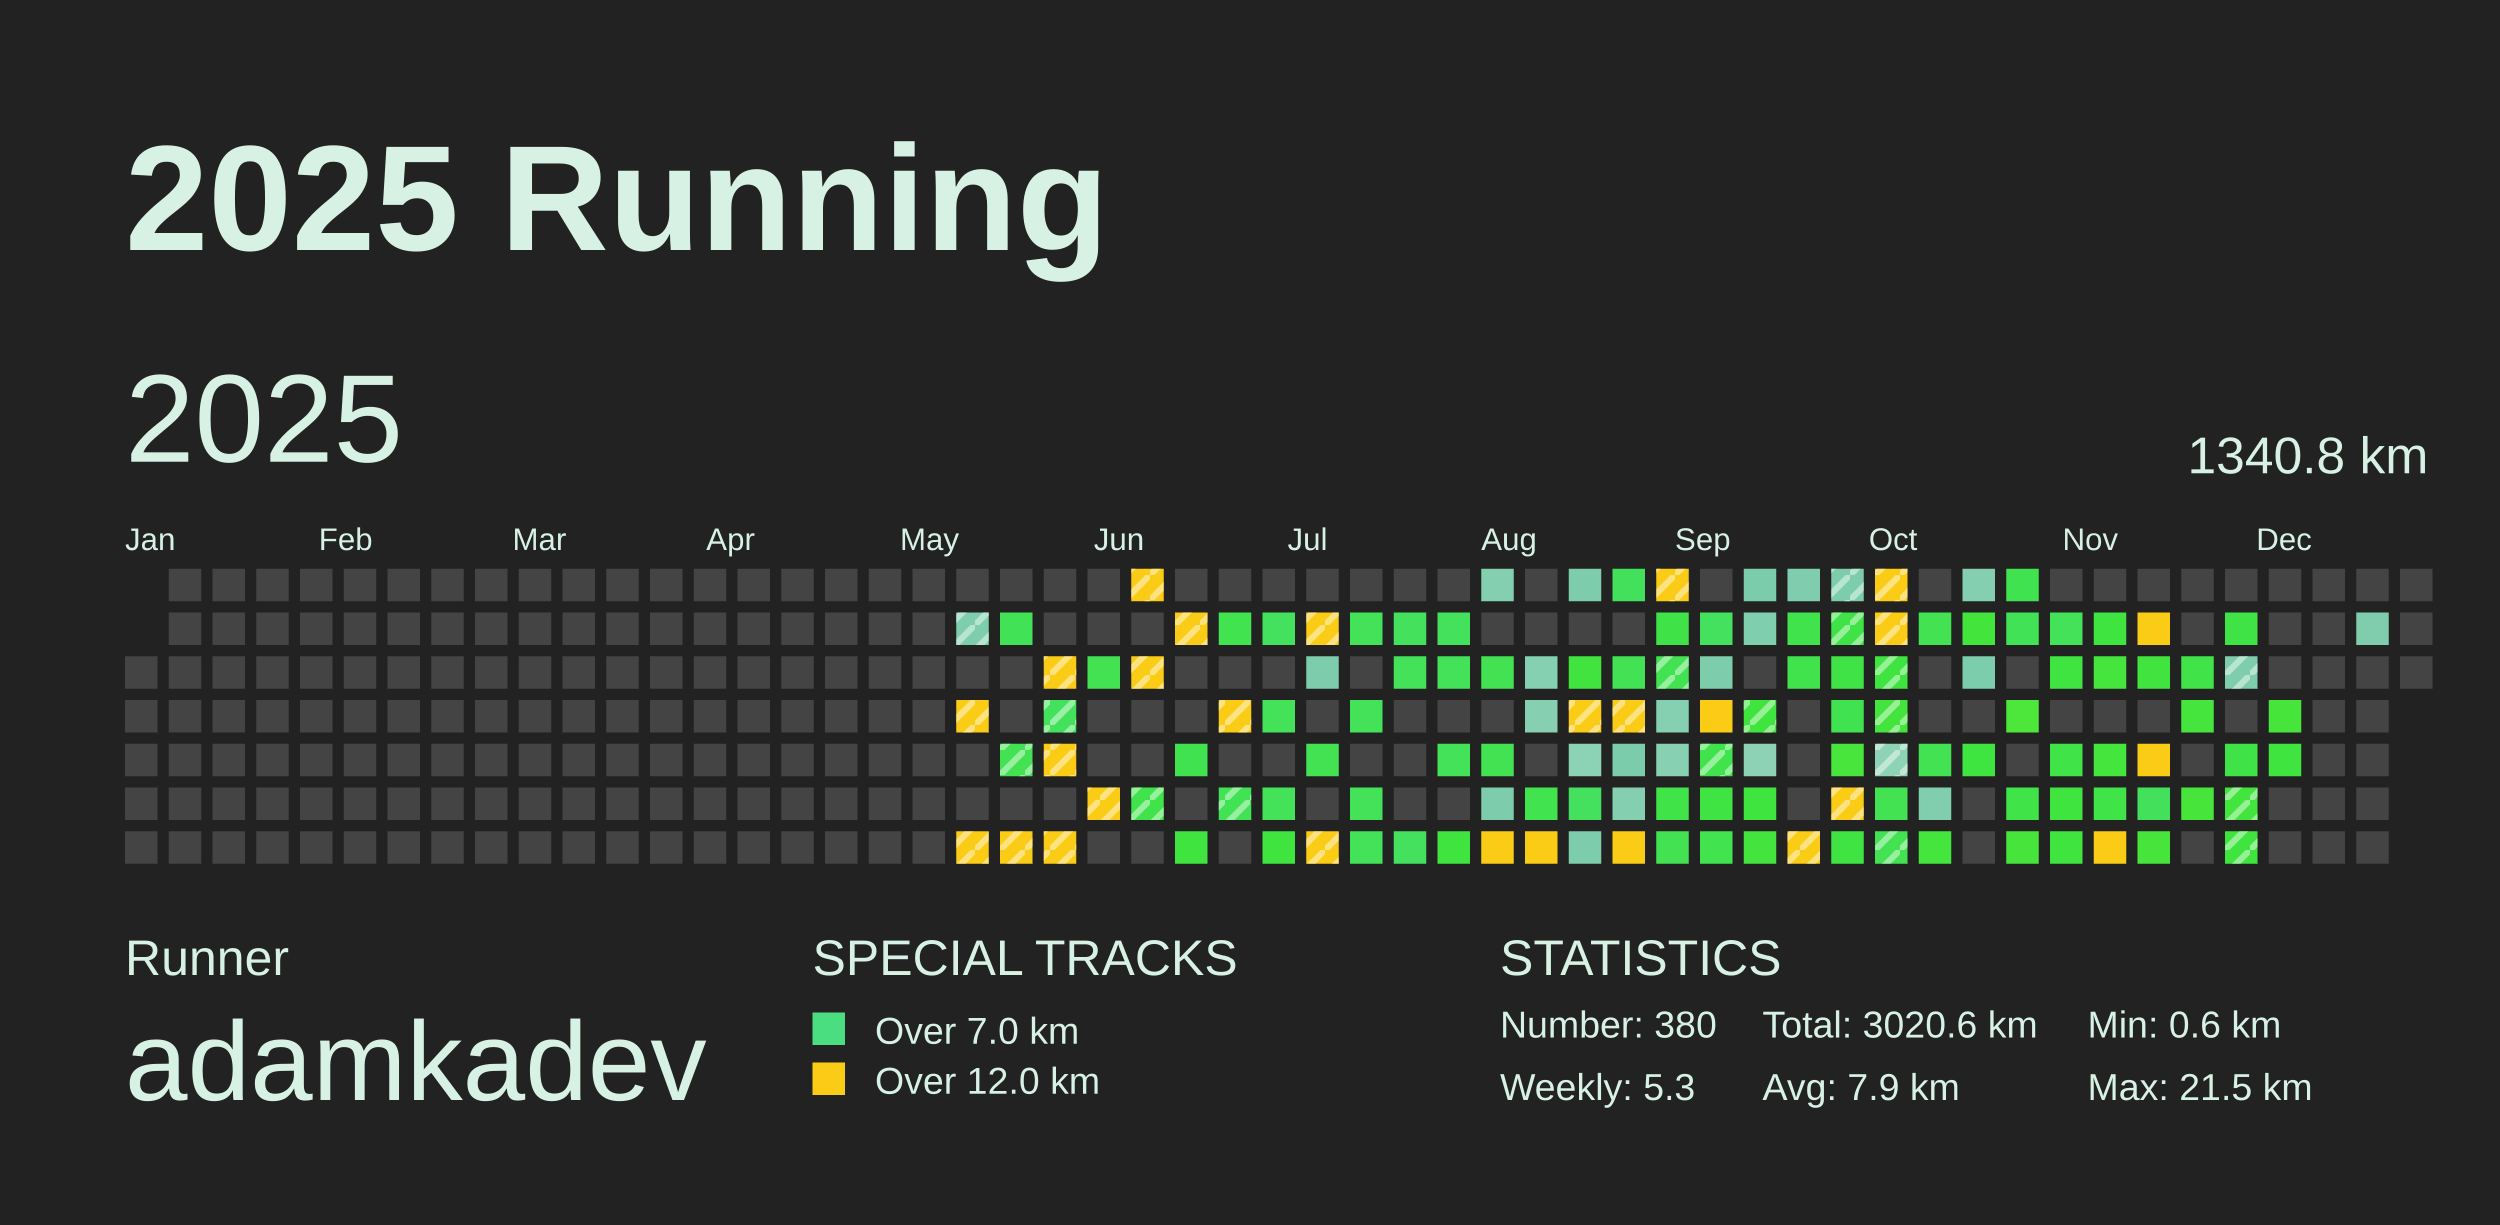
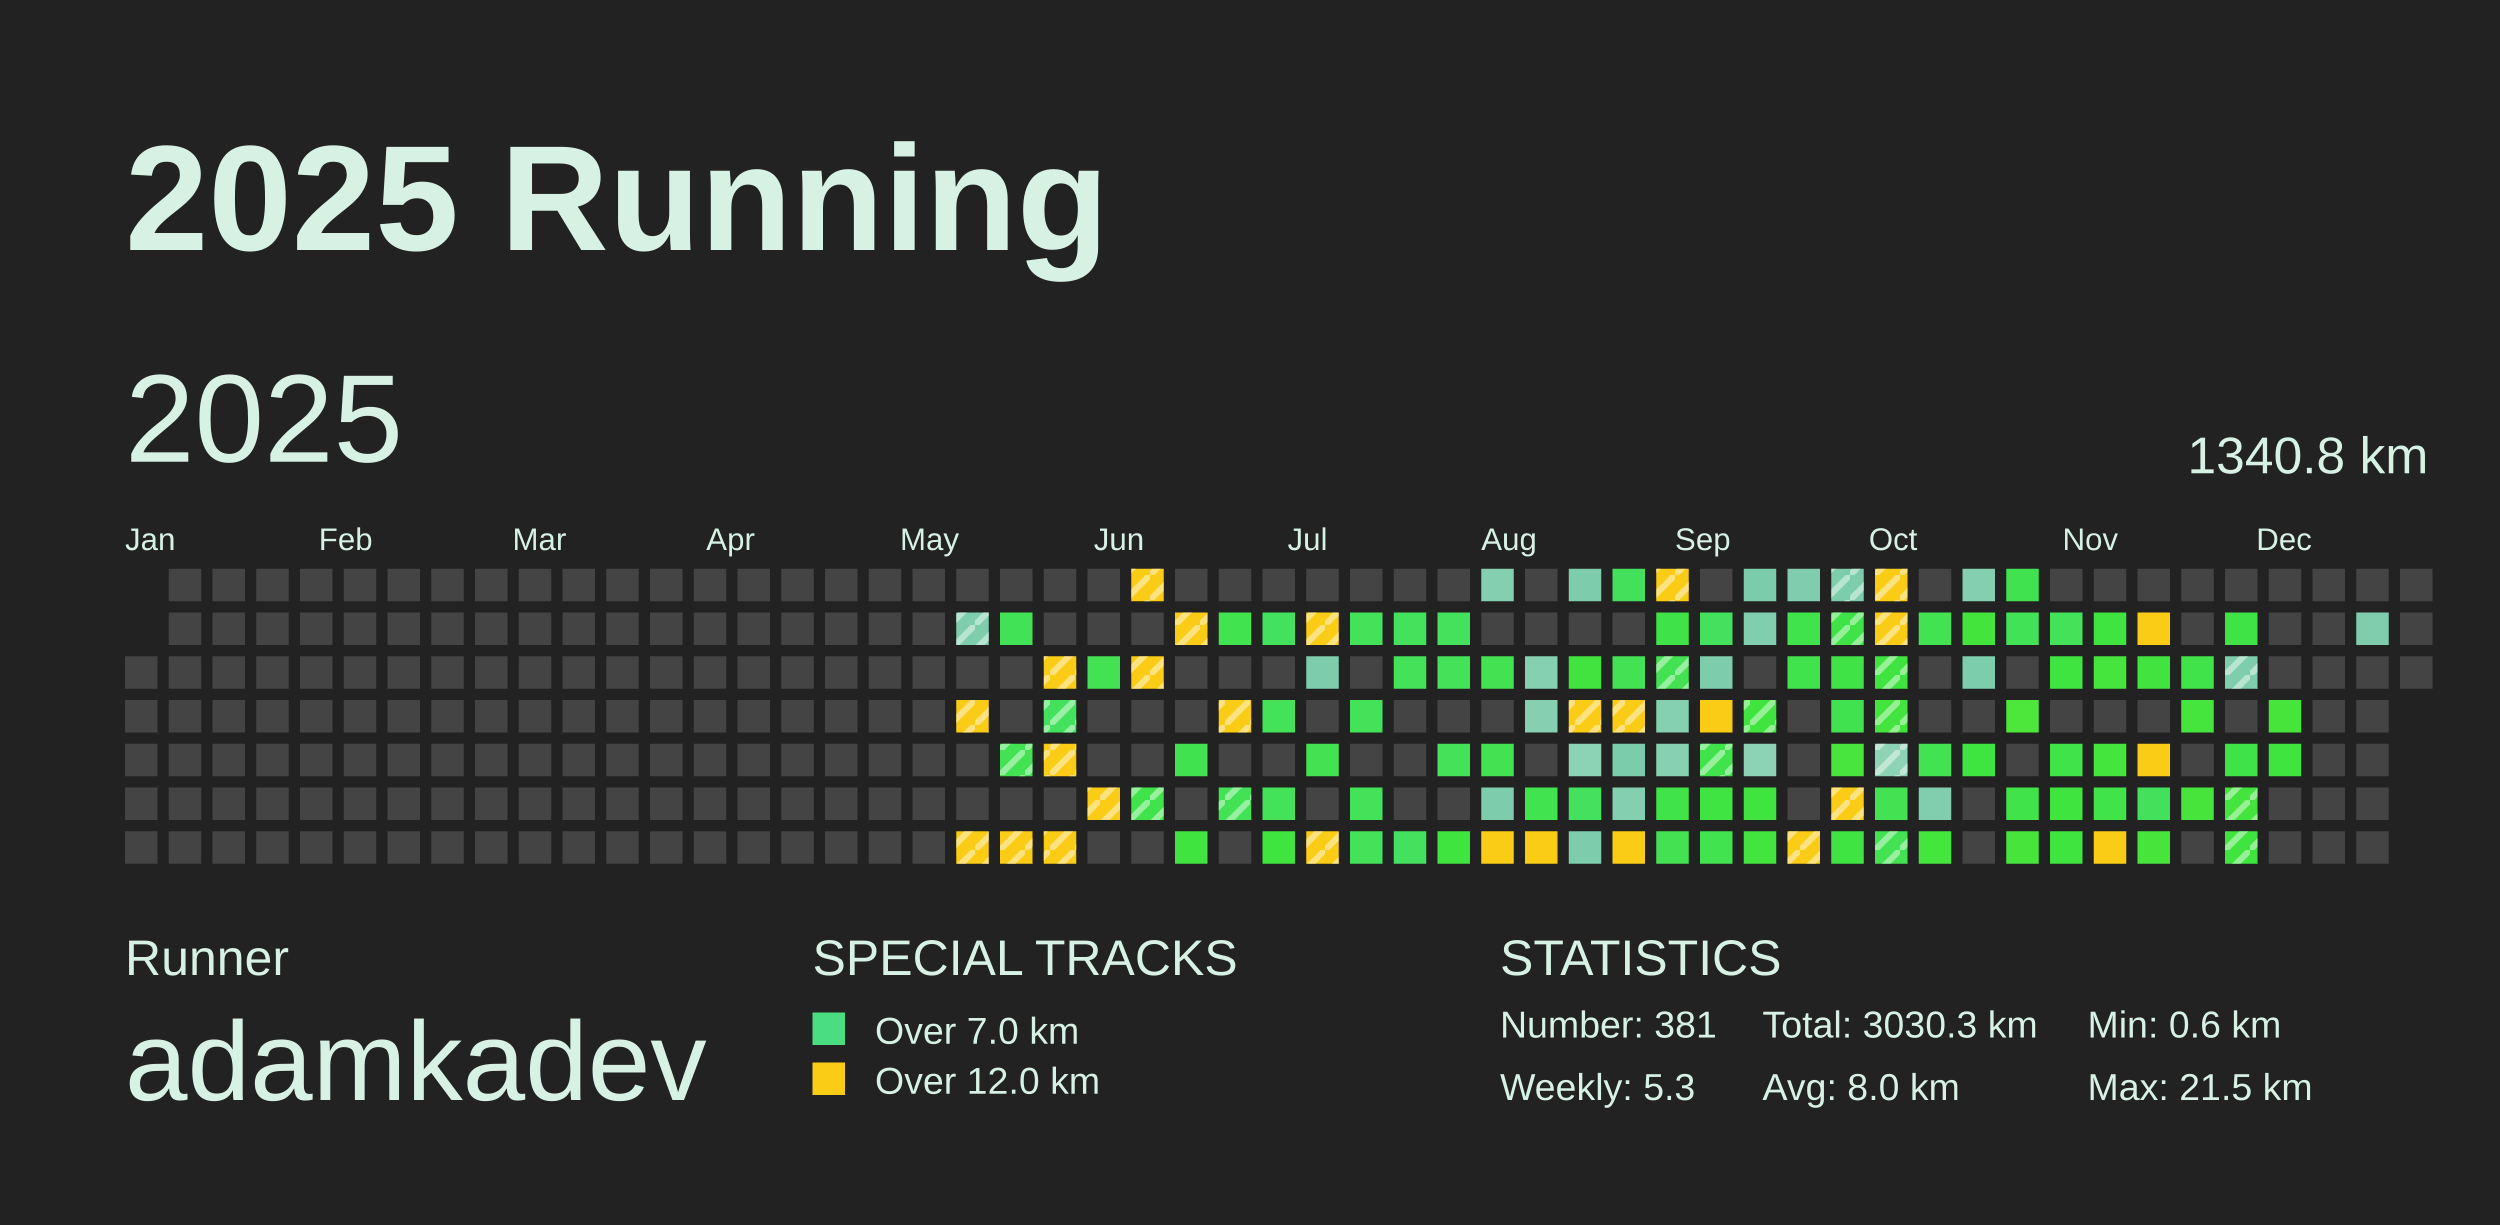
<svg xmlns="http://www.w3.org/2000/svg" baseProfile="full" height="98mm" version="1.1" viewBox="0,0,200,98" width="200mm">
  <defs>
    <pattern height="2" id="indoor-stripe" patternUnits="userSpaceOnUse" width="2">
      <line stroke="white" stroke-opacity="0.45" stroke-width="0.5" x1="0" x2="2" y1="2" y2="0" />
    </pattern>
  </defs>
  <rect fill="#222222" height="98" width="200" x="0" y="0" />
  <text fill="#D7F2E5" style="font-size:12px; font-family:Arial; font-weight:bold;" x="10" y="20">2025 Running</text>
  <text fill="#D7F2E5" style="font-size:4px; font-family:Arial" x="10" y="78">Runner</text>
  <text fill="#D7F2E5" style="font-size:9px; font-family:Arial" x="10" y="88">adamkadev</text>
  <text fill="#D7F2E5" style="font-size:4px; font-family:Arial" x="65" y="78">SPECIAL TRACKS</text>
  <rect fill="#4ADE80" height="2.6" width="2.6" x="65" y="81" />
  <text fill="#D7F2E5" style="font-size:3px; font-family:Arial" x="70" y="83.5">Over 7.0 km</text>
  <rect fill="#FACC15" height="2.6" width="2.6" x="65" y="85" />
  <text fill="#D7F2E5" style="font-size:3px; font-family:Arial" x="70" y="87.5">Over 12.0 km</text>
  <text fill="#D7F2E5" style="font-size:4px; font-family:Arial" x="120" y="78">STATISTICS</text>
-   <text fill="#D7F2E5" style="font-size:3px; font-family:Arial" x="120" y="83">Number: 380</text>
+   <text fill="#D7F2E5" style="font-size:3px; font-family:Arial" x="120" y="83">Number: 381</text>
  <text fill="#D7F2E5" style="font-size:3px; font-family:Arial" x="120" y="88">Weekly: 5.3</text>
-   <text fill="#D7F2E5" style="font-size:3px; font-family:Arial" x="141" y="83">Total: 3020.6 km</text>
-   <text fill="#D7F2E5" style="font-size:3px; font-family:Arial" x="141" y="88">Avg: 7.9 km</text>
+   <text fill="#D7F2E5" style="font-size:3px; font-family:Arial" x="141" y="83">Total: 3030.3 km</text>
+   <text fill="#D7F2E5" style="font-size:3px; font-family:Arial" x="141" y="88">Avg: 8.0 km</text>
  <text fill="#D7F2E5" style="font-size:3px; font-family:Arial" x="167" y="83">Min: 0.6 km</text>
  <text fill="#D7F2E5" style="font-size:3px; font-family:Arial" x="167" y="88">Max: 21.5 km</text>
  <text dominant-baseline="hanging" fill="#D7F2E5" style="font-size:10.0px; font-family:Arial;" x="10" y="30">2025</text>
  <text dominant-baseline="hanging" fill="#D7F2E5" style="font-size:4.125px; font-family:Arial;" x="175" y="35">1340.8 km</text>
  <text fill="#D7F2E5" style="font-size:2.5px; font-family:Arial" x="10.0" y="44">Jan</text>
  <text fill="#D7F2E5" style="font-size:2.5px; font-family:Arial" x="25.5" y="44">Feb</text>
  <text fill="#D7F2E5" style="font-size:2.5px; font-family:Arial" x="41.0" y="44">Mar</text>
  <text fill="#D7F2E5" style="font-size:2.5px; font-family:Arial" x="56.5" y="44">Apr</text>
  <text fill="#D7F2E5" style="font-size:2.5px; font-family:Arial" x="72.0" y="44">May</text>
  <text fill="#D7F2E5" style="font-size:2.5px; font-family:Arial" x="87.5" y="44">Jun</text>
  <text fill="#D7F2E5" style="font-size:2.5px; font-family:Arial" x="103.0" y="44">Jul</text>
  <text fill="#D7F2E5" style="font-size:2.5px; font-family:Arial" x="118.5" y="44">Aug</text>
  <text fill="#D7F2E5" style="font-size:2.5px; font-family:Arial" x="134.0" y="44">Sep</text>
  <text fill="#D7F2E5" style="font-size:2.5px; font-family:Arial" x="149.5" y="44">Oct</text>
  <text fill="#D7F2E5" style="font-size:2.5px; font-family:Arial" x="165.0" y="44">Nov</text>
  <text fill="#D7F2E5" style="font-size:2.5px; font-family:Arial" x="180.5" y="44">Dec</text>
  <rect fill="#444444" height="2.6" width="2.6" x="10.0" y="52.5" />
  <rect fill="#444444" height="2.6" width="2.6" x="10.0" y="56.0" />
  <rect fill="#444444" height="2.6" width="2.6" x="10.0" y="59.5" />
  <rect fill="#444444" height="2.6" width="2.6" x="10.0" y="63.0" />
  <rect fill="#444444" height="2.6" width="2.6" x="10.0" y="66.5" />
  <rect fill="#444444" height="2.6" width="2.6" x="13.5" y="45.5" />
  <rect fill="#444444" height="2.6" width="2.6" x="13.5" y="49.0" />
  <rect fill="#444444" height="2.6" width="2.6" x="13.5" y="52.5" />
  <rect fill="#444444" height="2.6" width="2.6" x="13.5" y="56.0" />
  <rect fill="#444444" height="2.6" width="2.6" x="13.5" y="59.5" />
  <rect fill="#444444" height="2.6" width="2.6" x="13.5" y="63.0" />
  <rect fill="#444444" height="2.6" width="2.6" x="13.5" y="66.5" />
  <rect fill="#444444" height="2.6" width="2.6" x="17.0" y="45.5" />
  <rect fill="#444444" height="2.6" width="2.6" x="17.0" y="49.0" />
  <rect fill="#444444" height="2.6" width="2.6" x="17.0" y="52.5" />
  <rect fill="#444444" height="2.6" width="2.6" x="17.0" y="56.0" />
  <rect fill="#444444" height="2.6" width="2.6" x="17.0" y="59.5" />
  <rect fill="#444444" height="2.6" width="2.6" x="17.0" y="63.0" />
  <rect fill="#444444" height="2.6" width="2.6" x="17.0" y="66.5" />
  <rect fill="#444444" height="2.6" width="2.6" x="20.5" y="45.5" />
  <rect fill="#444444" height="2.6" width="2.6" x="20.5" y="49.0" />
  <rect fill="#444444" height="2.6" width="2.6" x="20.5" y="52.5" />
  <rect fill="#444444" height="2.6" width="2.6" x="20.5" y="56.0" />
  <rect fill="#444444" height="2.6" width="2.6" x="20.5" y="59.5" />
  <rect fill="#444444" height="2.6" width="2.6" x="20.5" y="63.0" />
  <rect fill="#444444" height="2.6" width="2.6" x="20.5" y="66.5" />
  <rect fill="#444444" height="2.6" width="2.6" x="24.0" y="45.5" />
  <rect fill="#444444" height="2.6" width="2.6" x="24.0" y="49.0" />
  <rect fill="#444444" height="2.6" width="2.6" x="24.0" y="52.5" />
  <rect fill="#444444" height="2.6" width="2.6" x="24.0" y="56.0" />
  <rect fill="#444444" height="2.6" width="2.6" x="24.0" y="59.5" />
  <rect fill="#444444" height="2.6" width="2.6" x="24.0" y="63.0" />
  <rect fill="#444444" height="2.6" width="2.6" x="24.0" y="66.5" />
  <rect fill="#444444" height="2.6" width="2.6" x="27.5" y="45.5" />
  <rect fill="#444444" height="2.6" width="2.6" x="27.5" y="49.0" />
  <rect fill="#444444" height="2.6" width="2.6" x="27.5" y="52.5" />
  <rect fill="#444444" height="2.6" width="2.6" x="27.5" y="56.0" />
  <rect fill="#444444" height="2.6" width="2.6" x="27.5" y="59.5" />
  <rect fill="#444444" height="2.6" width="2.6" x="27.5" y="63.0" />
  <rect fill="#444444" height="2.6" width="2.6" x="27.5" y="66.5" />
  <rect fill="#444444" height="2.6" width="2.6" x="31.0" y="45.5" />
  <rect fill="#444444" height="2.6" width="2.6" x="31.0" y="49.0" />
  <rect fill="#444444" height="2.6" width="2.6" x="31.0" y="52.5" />
  <rect fill="#444444" height="2.6" width="2.6" x="31.0" y="56.0" />
  <rect fill="#444444" height="2.6" width="2.6" x="31.0" y="59.5" />
  <rect fill="#444444" height="2.6" width="2.6" x="31.0" y="63.0" />
  <rect fill="#444444" height="2.6" width="2.6" x="31.0" y="66.5" />
  <rect fill="#444444" height="2.6" width="2.6" x="34.5" y="45.5" />
  <rect fill="#444444" height="2.6" width="2.6" x="34.5" y="49.0" />
  <rect fill="#444444" height="2.6" width="2.6" x="34.5" y="52.5" />
  <rect fill="#444444" height="2.6" width="2.6" x="34.5" y="56.0" />
  <rect fill="#444444" height="2.6" width="2.6" x="34.5" y="59.5" />
  <rect fill="#444444" height="2.6" width="2.6" x="34.5" y="63.0" />
  <rect fill="#444444" height="2.6" width="2.6" x="34.5" y="66.5" />
  <rect fill="#444444" height="2.6" width="2.6" x="38.0" y="45.5" />
  <rect fill="#444444" height="2.6" width="2.6" x="38.0" y="49.0" />
  <rect fill="#444444" height="2.6" width="2.6" x="38.0" y="52.5" />
  <rect fill="#444444" height="2.6" width="2.6" x="38.0" y="56.0" />
  <rect fill="#444444" height="2.6" width="2.6" x="38.0" y="59.5" />
  <rect fill="#444444" height="2.6" width="2.6" x="38.0" y="63.0" />
  <rect fill="#444444" height="2.6" width="2.6" x="38.0" y="66.5" />
  <rect fill="#444444" height="2.6" width="2.6" x="41.5" y="45.5" />
  <rect fill="#444444" height="2.6" width="2.6" x="41.5" y="49.0" />
  <rect fill="#444444" height="2.6" width="2.6" x="41.5" y="52.5" />
  <rect fill="#444444" height="2.6" width="2.6" x="41.5" y="56.0" />
  <rect fill="#444444" height="2.6" width="2.6" x="41.5" y="59.5" />
  <rect fill="#444444" height="2.6" width="2.6" x="41.5" y="63.0" />
  <rect fill="#444444" height="2.6" width="2.6" x="41.5" y="66.5" />
  <rect fill="#444444" height="2.6" width="2.6" x="45.0" y="45.5" />
  <rect fill="#444444" height="2.6" width="2.6" x="45.0" y="49.0" />
  <rect fill="#444444" height="2.6" width="2.6" x="45.0" y="52.5" />
  <rect fill="#444444" height="2.6" width="2.6" x="45.0" y="56.0" />
  <rect fill="#444444" height="2.6" width="2.6" x="45.0" y="59.5" />
  <rect fill="#444444" height="2.6" width="2.6" x="45.0" y="63.0" />
  <rect fill="#444444" height="2.6" width="2.6" x="45.0" y="66.5" />
  <rect fill="#444444" height="2.6" width="2.6" x="48.5" y="45.5" />
  <rect fill="#444444" height="2.6" width="2.6" x="48.5" y="49.0" />
  <rect fill="#444444" height="2.6" width="2.6" x="48.5" y="52.5" />
  <rect fill="#444444" height="2.6" width="2.6" x="48.5" y="56.0" />
  <rect fill="#444444" height="2.6" width="2.6" x="48.5" y="59.5" />
  <rect fill="#444444" height="2.6" width="2.6" x="48.5" y="63.0" />
  <rect fill="#444444" height="2.6" width="2.6" x="48.5" y="66.5" />
  <rect fill="#444444" height="2.6" width="2.6" x="52.0" y="45.5" />
  <rect fill="#444444" height="2.6" width="2.6" x="52.0" y="49.0" />
  <rect fill="#444444" height="2.6" width="2.6" x="52.0" y="52.5" />
  <rect fill="#444444" height="2.6" width="2.6" x="52.0" y="56.0" />
  <rect fill="#444444" height="2.6" width="2.6" x="52.0" y="59.5" />
  <rect fill="#444444" height="2.6" width="2.6" x="52.0" y="63.0" />
  <rect fill="#444444" height="2.6" width="2.6" x="52.0" y="66.5" />
  <rect fill="#444444" height="2.6" width="2.6" x="55.5" y="45.5" />
  <rect fill="#444444" height="2.6" width="2.6" x="55.5" y="49.0" />
  <rect fill="#444444" height="2.6" width="2.6" x="55.5" y="52.5" />
  <rect fill="#444444" height="2.6" width="2.6" x="55.5" y="56.0" />
  <rect fill="#444444" height="2.6" width="2.6" x="55.5" y="59.5" />
  <rect fill="#444444" height="2.6" width="2.6" x="55.5" y="63.0" />
  <rect fill="#444444" height="2.6" width="2.6" x="55.5" y="66.5" />
  <rect fill="#444444" height="2.6" width="2.6" x="59.0" y="45.5" />
  <rect fill="#444444" height="2.6" width="2.6" x="59.0" y="49.0" />
  <rect fill="#444444" height="2.6" width="2.6" x="59.0" y="52.5" />
  <rect fill="#444444" height="2.6" width="2.6" x="59.0" y="56.0" />
  <rect fill="#444444" height="2.6" width="2.6" x="59.0" y="59.5" />
  <rect fill="#444444" height="2.6" width="2.6" x="59.0" y="63.0" />
  <rect fill="#444444" height="2.6" width="2.6" x="59.0" y="66.5" />
  <rect fill="#444444" height="2.6" width="2.6" x="62.5" y="45.5" />
  <rect fill="#444444" height="2.6" width="2.6" x="62.5" y="49.0" />
  <rect fill="#444444" height="2.6" width="2.6" x="62.5" y="52.5" />
  <rect fill="#444444" height="2.6" width="2.6" x="62.5" y="56.0" />
  <rect fill="#444444" height="2.6" width="2.6" x="62.5" y="59.5" />
  <rect fill="#444444" height="2.6" width="2.6" x="62.5" y="63.0" />
  <rect fill="#444444" height="2.6" width="2.6" x="62.5" y="66.5" />
  <rect fill="#444444" height="2.6" width="2.6" x="66.0" y="45.5" />
  <rect fill="#444444" height="2.6" width="2.6" x="66.0" y="49.0" />
  <rect fill="#444444" height="2.6" width="2.6" x="66.0" y="52.5" />
  <rect fill="#444444" height="2.6" width="2.6" x="66.0" y="56.0" />
  <rect fill="#444444" height="2.6" width="2.6" x="66.0" y="59.5" />
  <rect fill="#444444" height="2.6" width="2.6" x="66.0" y="63.0" />
  <rect fill="#444444" height="2.6" width="2.6" x="66.0" y="66.5" />
  <rect fill="#444444" height="2.6" width="2.6" x="69.5" y="45.5" />
  <rect fill="#444444" height="2.6" width="2.6" x="69.5" y="49.0" />
  <rect fill="#444444" height="2.6" width="2.6" x="69.5" y="52.5" />
  <rect fill="#444444" height="2.6" width="2.6" x="69.5" y="56.0" />
  <rect fill="#444444" height="2.6" width="2.6" x="69.5" y="59.5" />
  <rect fill="#444444" height="2.6" width="2.6" x="69.5" y="63.0" />
  <rect fill="#444444" height="2.6" width="2.6" x="69.5" y="66.5" />
  <rect fill="#444444" height="2.6" width="2.6" x="73.0" y="45.5" />
  <rect fill="#444444" height="2.6" width="2.6" x="73.0" y="49.0" />
  <rect fill="#444444" height="2.6" width="2.6" x="73.0" y="52.5" />
  <rect fill="#444444" height="2.6" width="2.6" x="73.0" y="56.0" />
  <rect fill="#444444" height="2.6" width="2.6" x="73.0" y="59.5" />
  <rect fill="#444444" height="2.6" width="2.6" x="73.0" y="63.0" />
  <rect fill="#444444" height="2.6" width="2.6" x="73.0" y="66.5" />
  <rect fill="#444444" height="2.6" width="2.6" x="76.5" y="45.5" />
  <rect fill="#7ecdad" height="2.6" width="2.6" x="76.5" y="49.0" />
  <rect fill="url(#indoor-stripe)" height="2.6" style="pointer-events: none;" width="2.6" x="76.5" y="49.0" />
  <rect fill="#444444" height="2.6" width="2.6" x="76.5" y="52.5" />
  <rect fill="#FACC15" height="2.6" width="2.6" x="76.5" y="56.0" />
  <rect fill="url(#indoor-stripe)" height="2.6" style="pointer-events: none;" width="2.6" x="76.5" y="56.0" />
  <rect fill="#444444" height="2.6" width="2.6" x="76.5" y="59.5" />
  <rect fill="#444444" height="2.6" width="2.6" x="76.5" y="63.0" />
  <rect fill="#FACC15" height="2.6" width="2.6" x="76.5" y="66.5" />
  <rect fill="url(#indoor-stripe)" height="2.6" style="pointer-events: none;" width="2.6" x="76.5" y="66.5" />
  <rect fill="#444444" height="2.6" width="2.6" x="80.0" y="45.5" />
  <rect fill="#42e256" height="2.6" width="2.6" x="80.0" y="49.0" />
  <rect fill="#444444" height="2.6" width="2.6" x="80.0" y="52.5" />
  <rect fill="#444444" height="2.6" width="2.6" x="80.0" y="56.0" />
  <rect fill="#42e252" height="2.6" width="2.6" x="80.0" y="59.5" />
  <rect fill="url(#indoor-stripe)" height="2.6" style="pointer-events: none;" width="2.6" x="80.0" y="59.5" />
  <rect fill="#444444" height="2.6" width="2.6" x="80.0" y="63.0" />
  <rect fill="#FACC15" height="2.6" width="2.6" x="80.0" y="66.5" />
  <rect fill="url(#indoor-stripe)" height="2.6" style="pointer-events: none;" width="2.6" x="80.0" y="66.5" />
  <rect fill="#444444" height="2.6" width="2.6" x="83.5" y="45.5" />
  <rect fill="#444444" height="2.6" width="2.6" x="83.5" y="49.0" />
  <rect fill="#FACC15" height="2.6" width="2.6" x="83.5" y="52.5" />
  <rect fill="url(#indoor-stripe)" height="2.6" style="pointer-events: none;" width="2.6" x="83.5" y="52.5" />
  <rect fill="#43e15c" height="2.6" width="2.6" x="83.5" y="56.0" />
  <rect fill="url(#indoor-stripe)" height="2.6" style="pointer-events: none;" width="2.6" x="83.5" y="56.0" />
  <rect fill="#FACC15" height="2.6" width="2.6" x="83.5" y="59.5" />
  <rect fill="url(#indoor-stripe)" height="2.6" style="pointer-events: none;" width="2.6" x="83.5" y="59.5" />
  <rect fill="#444444" height="2.6" width="2.6" x="83.5" y="63.0" />
  <rect fill="#FACC15" height="2.6" width="2.6" x="83.5" y="66.5" />
  <rect fill="url(#indoor-stripe)" height="2.6" style="pointer-events: none;" width="2.6" x="83.5" y="66.5" />
  <rect fill="#444444" height="2.6" width="2.6" x="87.0" y="45.5" />
  <rect fill="#444444" height="2.6" width="2.6" x="87.0" y="49.0" />
  <rect fill="#42e253" height="2.6" width="2.6" x="87.0" y="52.5" />
  <rect fill="#444444" height="2.6" width="2.6" x="87.0" y="56.0" />
  <rect fill="#444444" height="2.6" width="2.6" x="87.0" y="59.5" />
  <rect fill="#FACC15" height="2.6" width="2.6" x="87.0" y="63.0" />
  <rect fill="url(#indoor-stripe)" height="2.6" style="pointer-events: none;" width="2.6" x="87.0" y="63.0" />
  <rect fill="#444444" height="2.6" width="2.6" x="87.0" y="66.5" />
  <rect fill="#FACC15" height="2.6" width="2.6" x="90.5" y="45.5" />
  <rect fill="url(#indoor-stripe)" height="2.6" style="pointer-events: none;" width="2.6" x="90.5" y="45.5" />
  <rect fill="#444444" height="2.6" width="2.6" x="90.5" y="49.0" />
  <rect fill="#FACC15" height="2.6" width="2.6" x="90.5" y="52.5" />
  <rect fill="url(#indoor-stripe)" height="2.6" style="pointer-events: none;" width="2.6" x="90.5" y="52.5" />
  <rect fill="#444444" height="2.6" width="2.6" x="90.5" y="56.0" />
  <rect fill="#444444" height="2.6" width="2.6" x="90.5" y="59.5" />
  <rect fill="#40e34b" height="2.6" width="2.6" x="90.5" y="63.0" />
  <rect fill="url(#indoor-stripe)" height="2.6" style="pointer-events: none;" width="2.6" x="90.5" y="63.0" />
  <rect fill="#444444" height="2.6" width="2.6" x="90.5" y="66.5" />
  <rect fill="#444444" height="2.6" width="2.6" x="94.0" y="45.5" />
  <rect fill="#FACC15" height="2.6" width="2.6" x="94.0" y="49.0" />
  <rect fill="url(#indoor-stripe)" height="2.6" style="pointer-events: none;" width="2.6" x="94.0" y="49.0" />
  <rect fill="#444444" height="2.6" width="2.6" x="94.0" y="52.5" />
  <rect fill="#444444" height="2.6" width="2.6" x="94.0" y="56.0" />
  <rect fill="#41e24f" height="2.6" width="2.6" x="94.0" y="59.5" />
  <rect fill="#444444" height="2.6" width="2.6" x="94.0" y="63.0" />
  <rect fill="#3fe43e" height="2.6" width="2.6" x="94.0" y="66.5" />
  <rect fill="#444444" height="2.6" width="2.6" x="97.5" y="45.5" />
  <rect fill="#41e34e" height="2.6" width="2.6" x="97.5" y="49.0" />
  <rect fill="#444444" height="2.6" width="2.6" x="97.5" y="52.5" />
  <rect fill="#FACC15" height="2.6" width="2.6" x="97.5" y="56.0" />
  <rect fill="url(#indoor-stripe)" height="2.6" style="pointer-events: none;" width="2.6" x="97.5" y="56.0" />
  <rect fill="#444444" height="2.6" width="2.6" x="97.5" y="59.5" />
  <rect fill="#42e255" height="2.6" width="2.6" x="97.5" y="63.0" />
  <rect fill="url(#indoor-stripe)" height="2.6" style="pointer-events: none;" width="2.6" x="97.5" y="63.0" />
  <rect fill="#444444" height="2.6" width="2.6" x="97.5" y="66.5" />
  <rect fill="#444444" height="2.6" width="2.6" x="101.0" y="45.5" />
  <rect fill="#44e15e" height="2.6" width="2.6" x="101.0" y="49.0" />
  <rect fill="#444444" height="2.6" width="2.6" x="101.0" y="52.5" />
  <rect fill="#43e259" height="2.6" width="2.6" x="101.0" y="56.0" />
  <rect fill="#444444" height="2.6" width="2.6" x="101.0" y="59.5" />
  <rect fill="#43e259" height="2.6" width="2.6" x="101.0" y="63.0" />
  <rect fill="#3fe43e" height="2.6" width="2.6" x="101.0" y="66.5" />
  <rect fill="#444444" height="2.6" width="2.6" x="104.5" y="45.5" />
  <rect fill="#FACC15" height="2.6" width="2.6" x="104.5" y="49.0" />
  <rect fill="url(#indoor-stripe)" height="2.6" style="pointer-events: none;" width="2.6" x="104.5" y="49.0" />
  <rect fill="#7dcdac" height="2.6" width="2.6" x="104.5" y="52.5" />
  <rect fill="#444444" height="2.6" width="2.6" x="104.5" y="56.0" />
  <rect fill="#42e253" height="2.6" width="2.6" x="104.5" y="59.5" />
  <rect fill="#444444" height="2.6" width="2.6" x="104.5" y="63.0" />
  <rect fill="#FACC15" height="2.6" width="2.6" x="104.5" y="66.5" />
  <rect fill="url(#indoor-stripe)" height="2.6" style="pointer-events: none;" width="2.6" x="104.5" y="66.5" />
  <rect fill="#444444" height="2.6" width="2.6" x="108.0" y="45.5" />
  <rect fill="#43e258" height="2.6" width="2.6" x="108.0" y="49.0" />
  <rect fill="#444444" height="2.6" width="2.6" x="108.0" y="52.5" />
  <rect fill="#43e259" height="2.6" width="2.6" x="108.0" y="56.0" />
  <rect fill="#444444" height="2.6" width="2.6" x="108.0" y="59.5" />
  <rect fill="#43e259" height="2.6" width="2.6" x="108.0" y="63.0" />
  <rect fill="#43e258" height="2.6" width="2.6" x="108.0" y="66.5" />
  <rect fill="#444444" height="2.6" width="2.6" x="111.5" y="45.5" />
  <rect fill="#43e15c" height="2.6" width="2.6" x="111.5" y="49.0" />
  <rect fill="#43e259" height="2.6" width="2.6" x="111.5" y="52.5" />
  <rect fill="#444444" height="2.6" width="2.6" x="111.5" y="56.0" />
  <rect fill="#444444" height="2.6" width="2.6" x="111.5" y="59.5" />
  <rect fill="#444444" height="2.6" width="2.6" x="111.5" y="63.0" />
  <rect fill="#44e15e" height="2.6" width="2.6" x="111.5" y="66.5" />
  <rect fill="#444444" height="2.6" width="2.6" x="115.0" y="45.5" />
  <rect fill="#43e15c" height="2.6" width="2.6" x="115.0" y="49.0" />
  <rect fill="#43e259" height="2.6" width="2.6" x="115.0" y="52.5" />
  <rect fill="#444444" height="2.6" width="2.6" x="115.0" y="56.0" />
  <rect fill="#43e258" height="2.6" width="2.6" x="115.0" y="59.5" />
  <rect fill="#444444" height="2.6" width="2.6" x="115.0" y="63.0" />
  <rect fill="#3fe43e" height="2.6" width="2.6" x="115.0" y="66.5" />
  <rect fill="#84cfb0" height="2.6" width="2.6" x="118.5" y="45.5" />
  <rect fill="#444444" height="2.6" width="2.6" x="118.5" y="49.0" />
  <rect fill="#42e253" height="2.6" width="2.6" x="118.5" y="52.5" />
  <rect fill="#444444" height="2.6" width="2.6" x="118.5" y="56.0" />
  <rect fill="#42e253" height="2.6" width="2.6" x="118.5" y="59.5" />
  <rect fill="#7dcdad" height="2.6" width="2.6" x="118.5" y="63.0" />
  <rect fill="#FACC15" height="2.6" width="2.6" x="118.5" y="66.5" />
  <rect fill="#444444" height="2.6" width="2.6" x="122.0" y="45.5" />
  <rect fill="#444444" height="2.6" width="2.6" x="122.0" y="49.0" />
  <rect fill="#85d0b1" height="2.6" width="2.6" x="122.0" y="52.5" />
  <rect fill="#86d0b1" height="2.6" width="2.6" x="122.0" y="56.0" />
  <rect fill="#444444" height="2.6" width="2.6" x="122.0" y="59.5" />
  <rect fill="#41e34e" height="2.6" width="2.6" x="122.0" y="63.0" />
  <rect fill="#FACC15" height="2.6" width="2.6" x="122.0" y="66.5" />
  <rect fill="#7dcdac" height="2.6" width="2.6" x="125.5" y="45.5" />
  <rect fill="#444444" height="2.6" width="2.6" x="125.5" y="49.0" />
  <rect fill="#41e43e" height="2.6" width="2.6" x="125.5" y="52.5" />
  <rect fill="#FACC15" height="2.6" width="2.6" x="125.5" y="56.0" />
  <rect fill="url(#indoor-stripe)" height="2.6" style="pointer-events: none;" width="2.6" x="125.5" y="56.0" />
  <rect fill="#8cd2b4" height="2.6" width="2.6" x="125.5" y="59.5" />
  <rect fill="#44e15e" height="2.6" width="2.6" x="125.5" y="63.0" />
  <rect fill="#7dcdad" height="2.6" width="2.6" x="125.5" y="66.5" />
  <rect fill="#43e15b" height="2.6" width="2.6" x="129.0" y="45.5" />
  <rect fill="#444444" height="2.6" width="2.6" x="129.0" y="49.0" />
  <rect fill="#42e254" height="2.6" width="2.6" x="129.0" y="52.5" />
  <rect fill="#FACC15" height="2.6" width="2.6" x="129.0" y="56.0" />
  <rect fill="url(#indoor-stripe)" height="2.6" style="pointer-events: none;" width="2.6" x="129.0" y="56.0" />
  <rect fill="#7accab" height="2.6" width="2.6" x="129.0" y="59.5" />
  <rect fill="#84cfb0" height="2.6" width="2.6" x="129.0" y="63.0" />
  <rect fill="#FACC15" height="2.6" width="2.6" x="129.0" y="66.5" />
  <rect fill="#FACC15" height="2.6" width="2.6" x="132.5" y="45.5" />
  <rect fill="url(#indoor-stripe)" height="2.6" style="pointer-events: none;" width="2.6" x="132.5" y="45.5" />
  <rect fill="#40e347" height="2.6" width="2.6" x="132.5" y="49.0" />
  <rect fill="#42e252" height="2.6" width="2.6" x="132.5" y="52.5" />
  <rect fill="url(#indoor-stripe)" height="2.6" style="pointer-events: none;" width="2.6" x="132.5" y="52.5" />
  <rect fill="#85d0b1" height="2.6" width="2.6" x="132.5" y="56.0" />
  <rect fill="#88d0b2" height="2.6" width="2.6" x="132.5" y="59.5" />
  <rect fill="#40e348" height="2.6" width="2.6" x="132.5" y="63.0" />
  <rect fill="#42e253" height="2.6" width="2.6" x="132.5" y="66.5" />
  <rect fill="#444444" height="2.6" width="2.6" x="136.0" y="45.5" />
  <rect fill="#44e15e" height="2.6" width="2.6" x="136.0" y="49.0" />
  <rect fill="#7dcdad" height="2.6" width="2.6" x="136.0" y="52.5" />
  <rect fill="#FACC15" height="2.6" width="2.6" x="136.0" y="56.0" />
  <rect fill="#41e34d" height="2.6" width="2.6" x="136.0" y="59.5" />
  <rect fill="url(#indoor-stripe)" height="2.6" style="pointer-events: none;" width="2.6" x="136.0" y="59.5" />
  <rect fill="#3fe442" height="2.6" width="2.6" x="136.0" y="63.0" />
  <rect fill="#41e34e" height="2.6" width="2.6" x="136.0" y="66.5" />
  <rect fill="#7accab" height="2.6" width="2.6" x="139.5" y="45.5" />
  <rect fill="#7fceae" height="2.6" width="2.6" x="139.5" y="49.0" />
  <rect fill="#444444" height="2.6" width="2.6" x="139.5" y="52.5" />
  <rect fill="#3fe43e" height="2.6" width="2.6" x="139.5" y="56.0" />
  <rect fill="url(#indoor-stripe)" height="2.6" style="pointer-events: none;" width="2.6" x="139.5" y="56.0" />
  <rect fill="#8dd2b5" height="2.6" width="2.6" x="139.5" y="59.5" />
  <rect fill="#3fe43e" height="2.6" width="2.6" x="139.5" y="63.0" />
  <rect fill="#43e43d" height="2.6" width="2.6" x="139.5" y="66.5" />
  <rect fill="#7fcdae" height="2.6" width="2.6" x="143.0" y="45.5" />
  <rect fill="#40e34b" height="2.6" width="2.6" x="143.0" y="49.0" />
  <rect fill="#41e34d" height="2.6" width="2.6" x="143.0" y="52.5" />
  <rect fill="#444444" height="2.6" width="2.6" x="143.0" y="56.0" />
  <rect fill="#444444" height="2.6" width="2.6" x="143.0" y="59.5" />
  <rect fill="#444444" height="2.6" width="2.6" x="143.0" y="63.0" />
  <rect fill="#FACC15" height="2.6" width="2.6" x="143.0" y="66.5" />
  <rect fill="url(#indoor-stripe)" height="2.6" style="pointer-events: none;" width="2.6" x="143.0" y="66.5" />
  <rect fill="#7dcdad" height="2.6" width="2.6" x="146.5" y="45.5" />
  <rect fill="url(#indoor-stripe)" height="2.6" style="pointer-events: none;" width="2.6" x="146.5" y="45.5" />
  <rect fill="#40e347" height="2.6" width="2.6" x="146.5" y="49.0" />
  <rect fill="url(#indoor-stripe)" height="2.6" style="pointer-events: none;" width="2.6" x="146.5" y="49.0" />
  <rect fill="#40e346" height="2.6" width="2.6" x="146.5" y="52.5" />
  <rect fill="#41e250" height="2.6" width="2.6" x="146.5" y="56.0" />
  <rect fill="#48e53c" height="2.6" width="2.6" x="146.5" y="59.5" />
  <rect fill="#FACC15" height="2.6" width="2.6" x="146.5" y="63.0" />
  <rect fill="url(#indoor-stripe)" height="2.6" style="pointer-events: none;" width="2.6" x="146.5" y="63.0" />
  <rect fill="#3fe443" height="2.6" width="2.6" x="146.5" y="66.5" />
  <rect fill="#FACC15" height="2.6" width="2.6" x="150.0" y="45.5" />
  <rect fill="url(#indoor-stripe)" height="2.6" style="pointer-events: none;" width="2.6" x="150.0" y="45.5" />
  <rect fill="#FACC15" height="2.6" width="2.6" x="150.0" y="49.0" />
  <rect fill="url(#indoor-stripe)" height="2.6" style="pointer-events: none;" width="2.6" x="150.0" y="49.0" />
  <rect fill="#3fe440" height="2.6" width="2.6" x="150.0" y="52.5" />
  <rect fill="url(#indoor-stripe)" height="2.6" style="pointer-events: none;" width="2.6" x="150.0" y="52.5" />
  <rect fill="#43e43d" height="2.6" width="2.6" x="150.0" y="56.0" />
  <rect fill="url(#indoor-stripe)" height="2.6" style="pointer-events: none;" width="2.6" x="150.0" y="56.0" />
  <rect fill="#8fd3b6" height="2.6" width="2.6" x="150.0" y="59.5" />
  <rect fill="url(#indoor-stripe)" height="2.6" style="pointer-events: none;" width="2.6" x="150.0" y="59.5" />
  <rect fill="#42e252" height="2.6" width="2.6" x="150.0" y="63.0" />
  <rect fill="#42e252" height="2.6" width="2.6" x="150.0" y="66.5" />
  <rect fill="url(#indoor-stripe)" height="2.6" style="pointer-events: none;" width="2.6" x="150.0" y="66.5" />
  <rect fill="#444444" height="2.6" width="2.6" x="153.5" y="45.5" />
  <rect fill="#42e253" height="2.6" width="2.6" x="153.5" y="49.0" />
  <rect fill="#444444" height="2.6" width="2.6" x="153.5" y="52.5" />
  <rect fill="#444444" height="2.6" width="2.6" x="153.5" y="56.0" />
  <rect fill="#42e253" height="2.6" width="2.6" x="153.5" y="59.5" />
  <rect fill="#80ceae" height="2.6" width="2.6" x="153.5" y="63.0" />
  <rect fill="#44e53d" height="2.6" width="2.6" x="153.5" y="66.5" />
  <rect fill="#83cfaf" height="2.6" width="2.6" x="157.0" y="45.5" />
  <rect fill="#43e53d" height="2.6" width="2.6" x="157.0" y="49.0" />
  <rect fill="#7ccdac" height="2.6" width="2.6" x="157.0" y="52.5" />
  <rect fill="#444444" height="2.6" width="2.6" x="157.0" y="56.0" />
  <rect fill="#3ee43f" height="2.6" width="2.6" x="157.0" y="59.5" />
  <rect fill="#444444" height="2.6" width="2.6" x="157.0" y="63.0" />
  <rect fill="#444444" height="2.6" width="2.6" x="157.0" y="66.5" />
  <rect fill="#41e250" height="2.6" width="2.6" x="160.5" y="45.5" />
  <rect fill="#42e256" height="2.6" width="2.6" x="160.5" y="49.0" />
  <rect fill="#444444" height="2.6" width="2.6" x="160.5" y="52.5" />
  <rect fill="#4de63b" height="2.6" width="2.6" x="160.5" y="56.0" />
  <rect fill="#444444" height="2.6" width="2.6" x="160.5" y="59.5" />
  <rect fill="#40e348" height="2.6" width="2.6" x="160.5" y="63.0" />
  <rect fill="#47e53c" height="2.6" width="2.6" x="160.5" y="66.5" />
  <rect fill="#444444" height="2.6" width="2.6" x="164.0" y="45.5" />
  <rect fill="#43e259" height="2.6" width="2.6" x="164.0" y="49.0" />
  <rect fill="#3fe441" height="2.6" width="2.6" x="164.0" y="52.5" />
  <rect fill="#444444" height="2.6" width="2.6" x="164.0" y="56.0" />
  <rect fill="#40e348" height="2.6" width="2.6" x="164.0" y="59.5" />
  <rect fill="#3fe43e" height="2.6" width="2.6" x="164.0" y="63.0" />
  <rect fill="#3fe43e" height="2.6" width="2.6" x="164.0" y="66.5" />
  <rect fill="#444444" height="2.6" width="2.6" x="167.5" y="45.5" />
  <rect fill="#3fe440" height="2.6" width="2.6" x="167.5" y="49.0" />
  <rect fill="#45e53d" height="2.6" width="2.6" x="167.5" y="52.5" />
  <rect fill="#444444" height="2.6" width="2.6" x="167.5" y="56.0" />
  <rect fill="#44e53d" height="2.6" width="2.6" x="167.5" y="59.5" />
  <rect fill="#40e348" height="2.6" width="2.6" x="167.5" y="63.0" />
  <rect fill="#FACC15" height="2.6" width="2.6" x="167.5" y="66.5" />
  <rect fill="#444444" height="2.6" width="2.6" x="171.0" y="45.5" />
  <rect fill="#FACC15" height="2.6" width="2.6" x="171.0" y="49.0" />
  <rect fill="#41e43e" height="2.6" width="2.6" x="171.0" y="52.5" />
  <rect fill="#444444" height="2.6" width="2.6" x="171.0" y="56.0" />
  <rect fill="#FACC15" height="2.6" width="2.6" x="171.0" y="59.5" />
  <rect fill="#43e15b" height="2.6" width="2.6" x="171.0" y="63.0" />
  <rect fill="#47e53c" height="2.6" width="2.6" x="171.0" y="66.5" />
  <rect fill="#444444" height="2.6" width="2.6" x="174.5" y="45.5" />
  <rect fill="#444444" height="2.6" width="2.6" x="174.5" y="49.0" />
  <rect fill="#40e348" height="2.6" width="2.6" x="174.5" y="52.5" />
  <rect fill="#45e53d" height="2.6" width="2.6" x="174.5" y="56.0" />
  <rect fill="#444444" height="2.6" width="2.6" x="174.5" y="59.5" />
  <rect fill="#47e53c" height="2.6" width="2.6" x="174.5" y="63.0" />
  <rect fill="#444444" height="2.6" width="2.6" x="174.5" y="66.5" />
  <rect fill="#444444" height="2.6" width="2.6" x="178.0" y="45.5" />
  <rect fill="#40e346" height="2.6" width="2.6" x="178.0" y="49.0" />
  <rect fill="#7ecdad" height="2.6" width="2.6" x="178.0" y="52.5" />
  <rect fill="url(#indoor-stripe)" height="2.6" style="pointer-events: none;" width="2.6" x="178.0" y="52.5" />
  <rect fill="#444444" height="2.6" width="2.6" x="178.0" y="56.0" />
  <rect fill="#40e347" height="2.6" width="2.6" x="178.0" y="59.5" />
  <rect fill="#42e43d" height="2.6" width="2.6" x="178.0" y="63.0" />
  <rect fill="url(#indoor-stripe)" height="2.6" style="pointer-events: none;" width="2.6" x="178.0" y="63.0" />
  <rect fill="#3fe43e" height="2.6" width="2.6" x="178.0" y="66.5" />
  <rect fill="url(#indoor-stripe)" height="2.6" style="pointer-events: none;" width="2.6" x="178.0" y="66.5" />
  <rect fill="#444444" height="2.6" width="2.6" x="181.5" y="45.5" />
  <rect fill="#444444" height="2.6" width="2.6" x="181.5" y="49.0" />
  <rect fill="#444444" height="2.6" width="2.6" x="181.5" y="52.5" />
  <rect fill="#47e53c" height="2.6" width="2.6" x="181.5" y="56.0" />
  <rect fill="#3fe43e" height="2.6" width="2.6" x="181.5" y="59.5" />
  <rect fill="#444444" height="2.6" width="2.6" x="181.5" y="63.0" />
  <rect fill="#444444" height="2.6" width="2.6" x="181.5" y="66.5" />
  <rect fill="#444444" height="2.6" width="2.6" x="185.0" y="45.5" />
  <rect fill="#444444" height="2.6" width="2.6" x="185.0" y="49.0" />
  <rect fill="#444444" height="2.6" width="2.6" x="185.0" y="52.5" />
  <rect fill="#444444" height="2.6" width="2.6" x="185.0" y="56.0" />
  <rect fill="#444444" height="2.6" width="2.6" x="185.0" y="59.5" />
  <rect fill="#444444" height="2.6" width="2.6" x="185.0" y="63.0" />
  <rect fill="#444444" height="2.6" width="2.6" x="185.0" y="66.5" />
  <rect fill="#444444" height="2.6" width="2.6" x="188.5" y="45.5" />
  <rect fill="#7fcdad" height="2.6" width="2.6" x="188.5" y="49.0" />
  <rect fill="#444444" height="2.6" width="2.6" x="188.5" y="52.5" />
  <rect fill="#444444" height="2.6" width="2.6" x="188.5" y="56.0" />
  <rect fill="#444444" height="2.6" width="2.6" x="188.5" y="59.5" />
  <rect fill="#444444" height="2.6" width="2.6" x="188.5" y="63.0" />
  <rect fill="#444444" height="2.6" width="2.6" x="188.5" y="66.5" />
  <rect fill="#444444" height="2.6" width="2.6" x="192.0" y="45.5" />
  <rect fill="#444444" height="2.6" width="2.6" x="192.0" y="49.0" />
  <rect fill="#444444" height="2.6" width="2.6" x="192.0" y="52.5" />
</svg>
